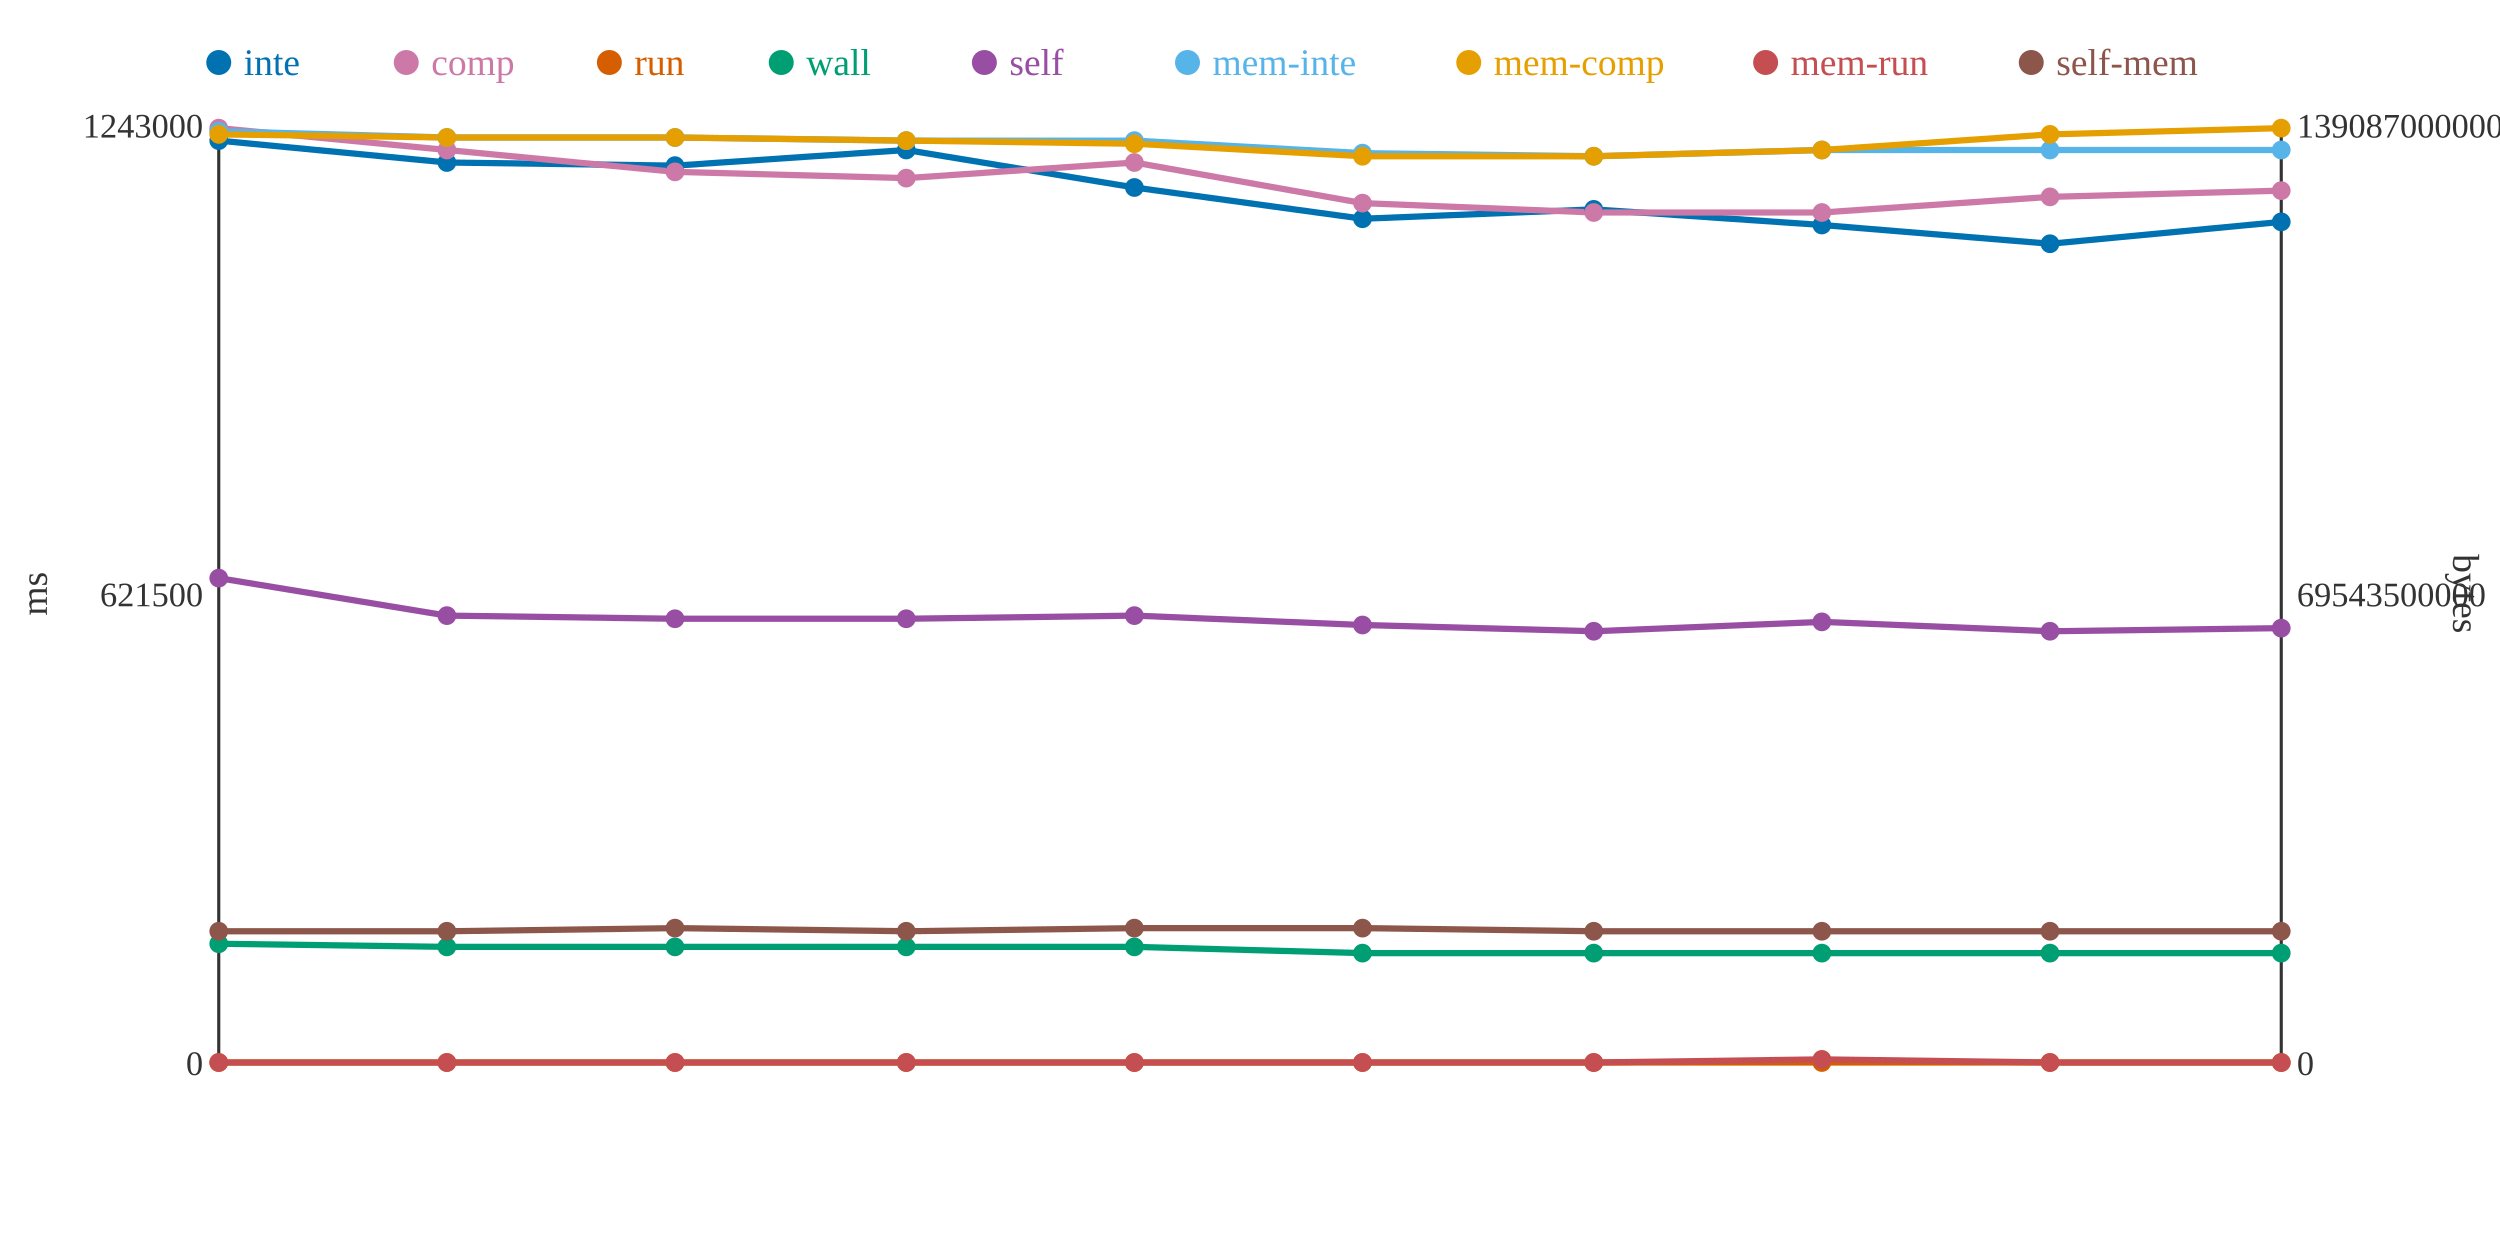
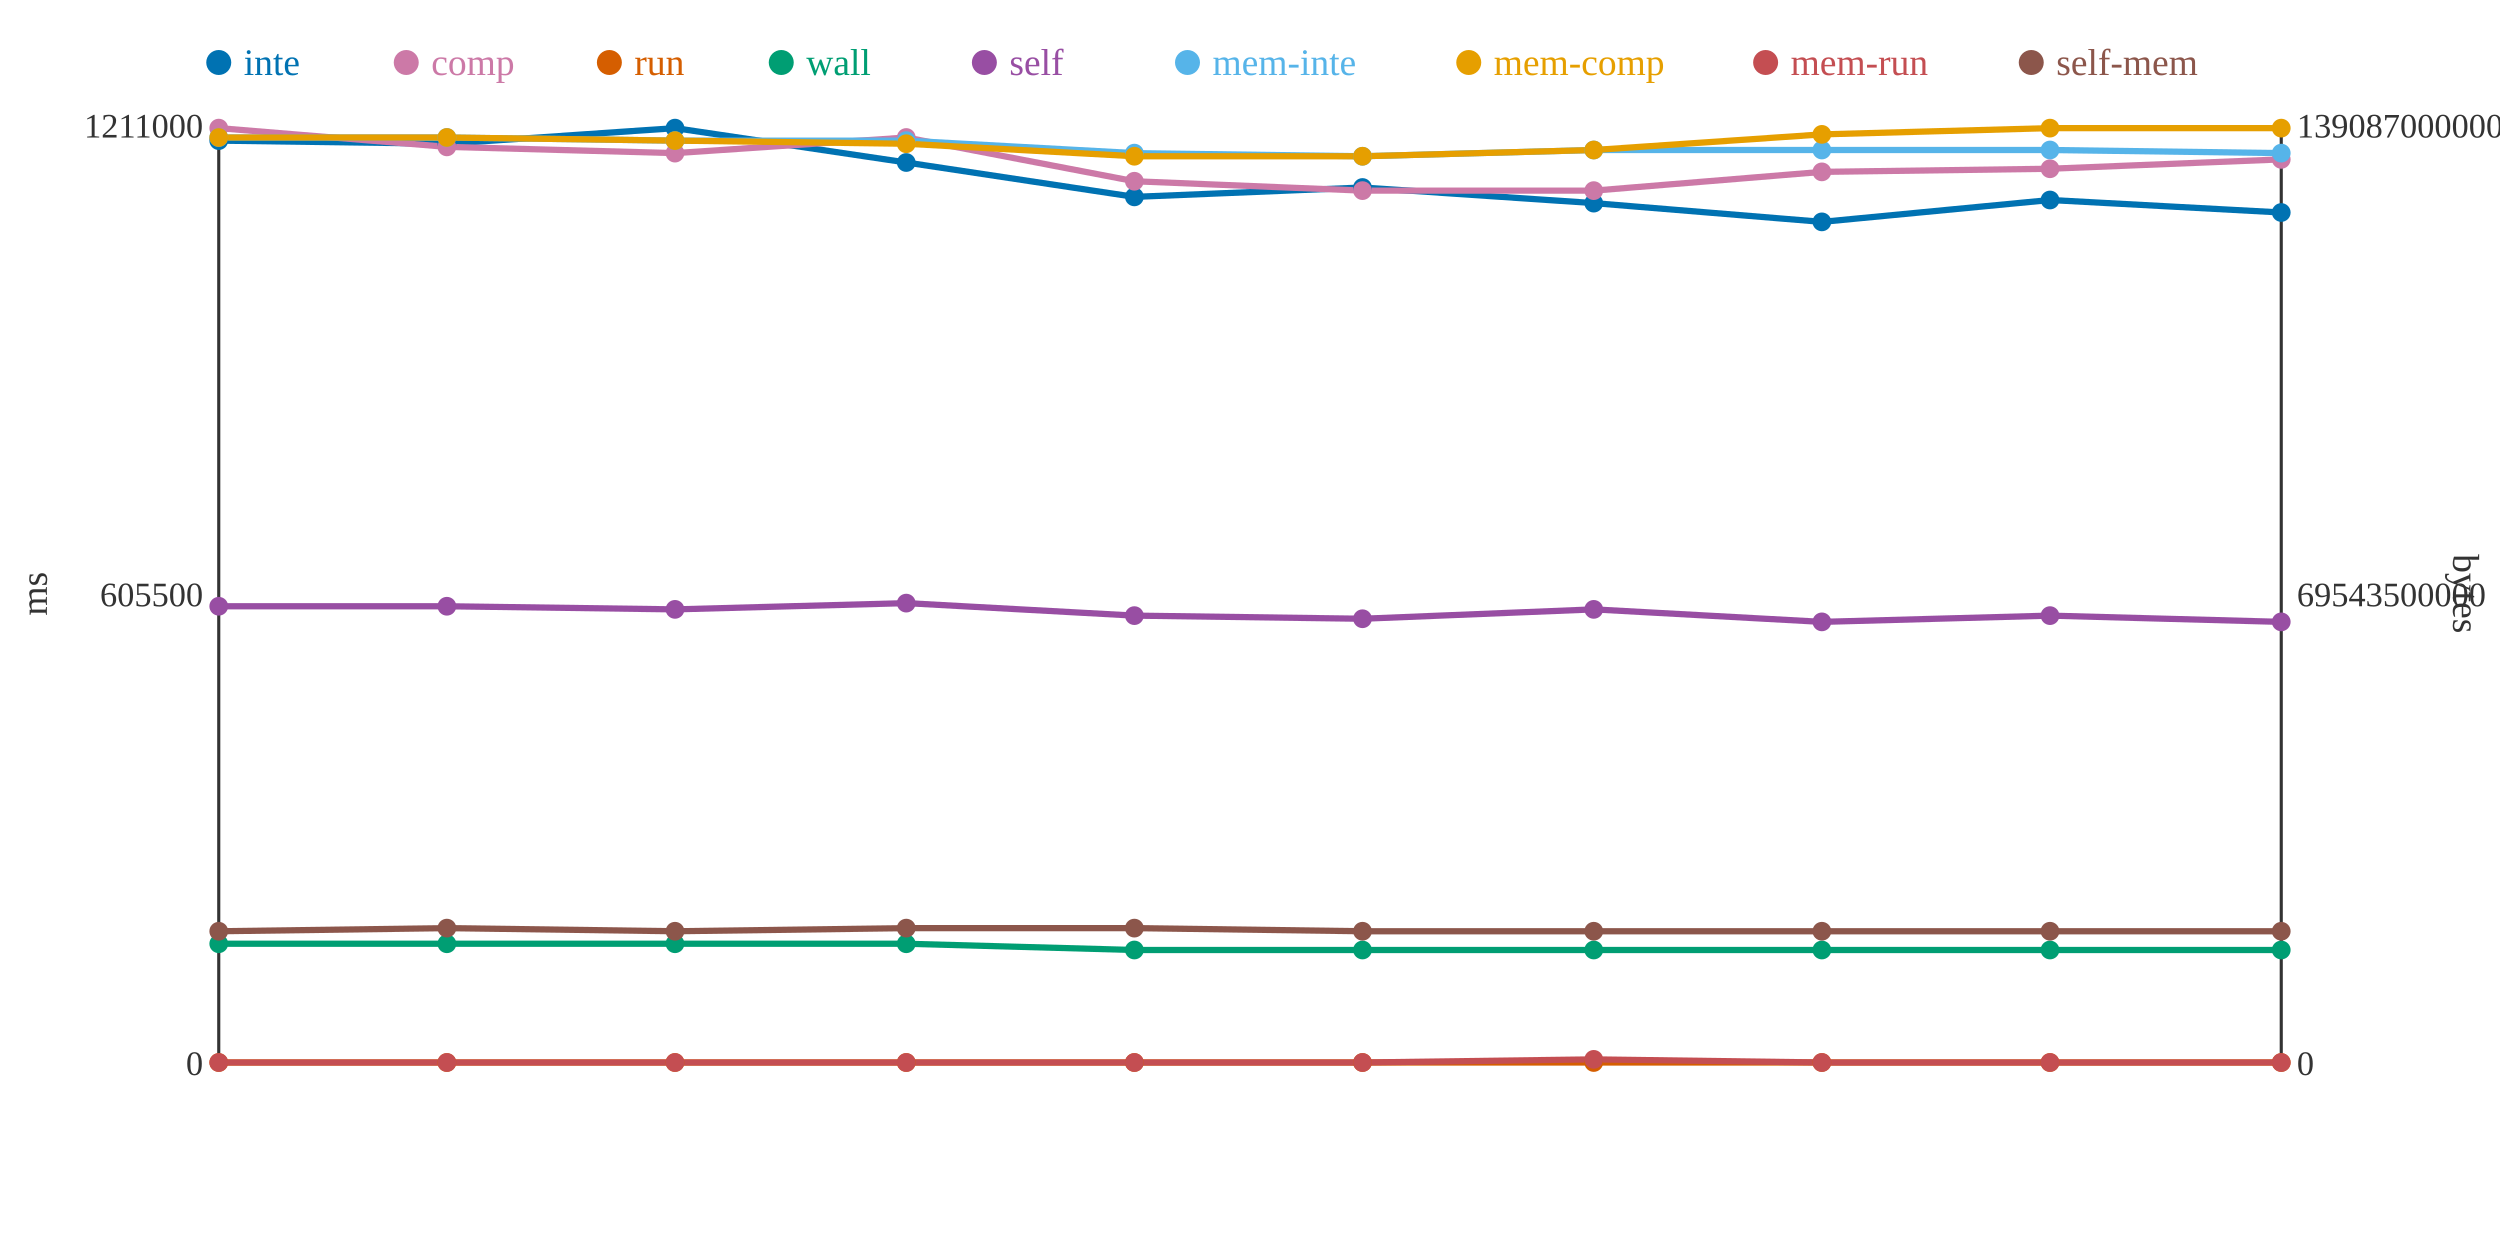
<svg xmlns="http://www.w3.org/2000/svg" width="800" height="400">
  <rect width="800" height="400" fill="white" />
  <line x1="70" y1="40" x2="70" y2="340" stroke="#333" stroke-width="1" />
  <line x1="70" y1="340" x2="730" y2="340" stroke="#333" stroke-width="1" />
  <line x1="730" y1="40" x2="730" y2="340" stroke="#333" stroke-width="1" />
  <text x="65" y="344" text-anchor="end" font-size="11" fill="#333">0</text>
-   <text x="65" y="194" text-anchor="end" font-size="11" fill="#333">621500</text>
-   <text x="65" y="44" text-anchor="end" font-size="11" fill="#333">1243000</text>
+   <text x="65" y="194" text-anchor="end" font-size="11" fill="#333">605500</text>
+   <text x="65" y="44" text-anchor="end" font-size="11" fill="#333">1211000</text>
  <text x="15" y="190" text-anchor="middle" font-size="12" fill="#333" transform="rotate(-90 15 190)">ms</text>
  <text x="735" y="344" text-anchor="start" font-size="11" fill="#333">0</text>
  <text x="735" y="194" text-anchor="start" font-size="11" fill="#333">69543500000</text>
  <text x="735" y="44" text-anchor="start" font-size="11" fill="#333">139087000000</text>
  <text x="785" y="190" text-anchor="middle" font-size="12" fill="#333" transform="rotate(90 785 190)">bytes</text>
-   <polyline points="70,45 143,52 216,53 290,48 363,60 436,70 510,67 583,72 656,78 730,71" fill="none" stroke="#0072B2" stroke-width="2" />
-   <polyline points="70,41 143,48 216,55 290,57 363,52 436,65 510,68 583,68 656,63 730,61" fill="none" stroke="#CC79A7" stroke-width="2" />
+   <polyline points="70,45 143,46 216,41 290,52 363,63 436,60 510,65 583,71 656,64 730,68" fill="none" stroke="#0072B2" stroke-width="2" />
+   <polyline points="70,41 143,47 216,49 290,44 363,58 436,61 510,61 583,55 656,54 730,51" fill="none" stroke="#CC79A7" stroke-width="2" />
  <polyline points="70,340 143,340 216,340 290,340 363,340 436,340 510,340 583,340 656,340 730,340" fill="none" stroke="#D55E00" stroke-width="2" />
-   <polyline points="70,302 143,303 216,303 290,303 363,303 436,305 510,305 583,305 656,305 730,305" fill="none" stroke="#009E73" stroke-width="2" />
-   <polyline points="70,185 143,197 216,198 290,198 363,197 436,200 510,202 583,199 656,202 730,201" fill="none" stroke="#984EA3" stroke-width="2" />
-   <polyline points="70,42 143,44 216,44 290,45 363,45 436,49 510,50 583,48 656,48 730,48" fill="none" stroke="#56B4E9" stroke-width="2" />
-   <polyline points="70,43 143,44 216,44 290,45 363,46 436,50 510,50 583,48 656,43 730,41" fill="none" stroke="#E69F00" stroke-width="2" />
-   <polyline points="70,340 143,340 216,340 290,340 363,340 436,340 510,340 583,339 656,340 730,340" fill="none" stroke="#C44E52" stroke-width="2" />
-   <polyline points="70,298 143,298 216,297 290,298 363,297 436,297 510,298 583,298 656,298 730,298" fill="none" stroke="#8C564B" stroke-width="2" />
+   <polyline points="70,302 143,302 216,302 290,302 363,304 436,304 510,304 583,304 656,304 730,304" fill="none" stroke="#009E73" stroke-width="2" />
+   <polyline points="70,194 143,194 216,195 290,193 363,197 436,198 510,195 583,199 656,197 730,199" fill="none" stroke="#984EA3" stroke-width="2" />
+   <polyline points="70,44 143,44 216,45 290,45 363,49 436,50 510,48 583,48 656,48 730,49" fill="none" stroke="#56B4E9" stroke-width="2" />
+   <polyline points="70,44 143,44 216,45 290,46 363,50 436,50 510,48 583,43 656,41 730,41" fill="none" stroke="#E69F00" stroke-width="2" />
+   <polyline points="70,340 143,340 216,340 290,340 363,340 436,340 510,339 583,340 656,340 730,340" fill="none" stroke="#C44E52" stroke-width="2" />
+   <polyline points="70,298 143,297 216,298 290,297 363,297 436,298 510,298 583,298 656,298 730,298" fill="none" stroke="#8C564B" stroke-width="2" />
  <circle cx="70" cy="45" r="3" fill="#0072B2" />
  <circle cx="70" cy="41" r="3" fill="#CC79A7" />
  <circle cx="70" cy="340" r="3" fill="#D55E00" />
  <circle cx="70" cy="302" r="3" fill="#009E73" />
-   <circle cx="70" cy="185" r="3" fill="#984EA3" />
-   <circle cx="70" cy="42" r="3" fill="#56B4E9" />
-   <circle cx="70" cy="43" r="3" fill="#E69F00" />
+   <circle cx="70" cy="194" r="3" fill="#984EA3" />
+   <circle cx="70" cy="44" r="3" fill="#56B4E9" />
+   <circle cx="70" cy="44" r="3" fill="#E69F00" />
  <circle cx="70" cy="340" r="3" fill="#C44E52" />
  <circle cx="70" cy="298" r="3" fill="#8C564B" />
-   <circle cx="143" cy="52" r="3" fill="#0072B2" />
-   <circle cx="143" cy="48" r="3" fill="#CC79A7" />
+   <circle cx="143" cy="46" r="3" fill="#0072B2" />
+   <circle cx="143" cy="47" r="3" fill="#CC79A7" />
  <circle cx="143" cy="340" r="3" fill="#D55E00" />
-   <circle cx="143" cy="303" r="3" fill="#009E73" />
-   <circle cx="143" cy="197" r="3" fill="#984EA3" />
+   <circle cx="143" cy="302" r="3" fill="#009E73" />
+   <circle cx="143" cy="194" r="3" fill="#984EA3" />
  <circle cx="143" cy="44" r="3" fill="#56B4E9" />
  <circle cx="143" cy="44" r="3" fill="#E69F00" />
  <circle cx="143" cy="340" r="3" fill="#C44E52" />
-   <circle cx="143" cy="298" r="3" fill="#8C564B" />
-   <circle cx="216" cy="53" r="3" fill="#0072B2" />
-   <circle cx="216" cy="55" r="3" fill="#CC79A7" />
+   <circle cx="143" cy="297" r="3" fill="#8C564B" />
+   <circle cx="216" cy="41" r="3" fill="#0072B2" />
+   <circle cx="216" cy="49" r="3" fill="#CC79A7" />
  <circle cx="216" cy="340" r="3" fill="#D55E00" />
-   <circle cx="216" cy="303" r="3" fill="#009E73" />
-   <circle cx="216" cy="198" r="3" fill="#984EA3" />
-   <circle cx="216" cy="44" r="3" fill="#56B4E9" />
-   <circle cx="216" cy="44" r="3" fill="#E69F00" />
+   <circle cx="216" cy="302" r="3" fill="#009E73" />
+   <circle cx="216" cy="195" r="3" fill="#984EA3" />
+   <circle cx="216" cy="45" r="3" fill="#56B4E9" />
+   <circle cx="216" cy="45" r="3" fill="#E69F00" />
  <circle cx="216" cy="340" r="3" fill="#C44E52" />
-   <circle cx="216" cy="297" r="3" fill="#8C564B" />
-   <circle cx="290" cy="48" r="3" fill="#0072B2" />
-   <circle cx="290" cy="57" r="3" fill="#CC79A7" />
+   <circle cx="216" cy="298" r="3" fill="#8C564B" />
+   <circle cx="290" cy="52" r="3" fill="#0072B2" />
+   <circle cx="290" cy="44" r="3" fill="#CC79A7" />
  <circle cx="290" cy="340" r="3" fill="#D55E00" />
-   <circle cx="290" cy="303" r="3" fill="#009E73" />
-   <circle cx="290" cy="198" r="3" fill="#984EA3" />
+   <circle cx="290" cy="302" r="3" fill="#009E73" />
+   <circle cx="290" cy="193" r="3" fill="#984EA3" />
  <circle cx="290" cy="45" r="3" fill="#56B4E9" />
-   <circle cx="290" cy="45" r="3" fill="#E69F00" />
+   <circle cx="290" cy="46" r="3" fill="#E69F00" />
  <circle cx="290" cy="340" r="3" fill="#C44E52" />
-   <circle cx="290" cy="298" r="3" fill="#8C564B" />
-   <circle cx="363" cy="60" r="3" fill="#0072B2" />
-   <circle cx="363" cy="52" r="3" fill="#CC79A7" />
+   <circle cx="290" cy="297" r="3" fill="#8C564B" />
+   <circle cx="363" cy="63" r="3" fill="#0072B2" />
+   <circle cx="363" cy="58" r="3" fill="#CC79A7" />
  <circle cx="363" cy="340" r="3" fill="#D55E00" />
-   <circle cx="363" cy="303" r="3" fill="#009E73" />
+   <circle cx="363" cy="304" r="3" fill="#009E73" />
  <circle cx="363" cy="197" r="3" fill="#984EA3" />
-   <circle cx="363" cy="45" r="3" fill="#56B4E9" />
-   <circle cx="363" cy="46" r="3" fill="#E69F00" />
+   <circle cx="363" cy="49" r="3" fill="#56B4E9" />
+   <circle cx="363" cy="50" r="3" fill="#E69F00" />
  <circle cx="363" cy="340" r="3" fill="#C44E52" />
  <circle cx="363" cy="297" r="3" fill="#8C564B" />
-   <circle cx="436" cy="70" r="3" fill="#0072B2" />
-   <circle cx="436" cy="65" r="3" fill="#CC79A7" />
+   <circle cx="436" cy="60" r="3" fill="#0072B2" />
+   <circle cx="436" cy="61" r="3" fill="#CC79A7" />
  <circle cx="436" cy="340" r="3" fill="#D55E00" />
-   <circle cx="436" cy="305" r="3" fill="#009E73" />
-   <circle cx="436" cy="200" r="3" fill="#984EA3" />
-   <circle cx="436" cy="49" r="3" fill="#56B4E9" />
+   <circle cx="436" cy="304" r="3" fill="#009E73" />
+   <circle cx="436" cy="198" r="3" fill="#984EA3" />
+   <circle cx="436" cy="50" r="3" fill="#56B4E9" />
  <circle cx="436" cy="50" r="3" fill="#E69F00" />
  <circle cx="436" cy="340" r="3" fill="#C44E52" />
-   <circle cx="436" cy="297" r="3" fill="#8C564B" />
-   <circle cx="510" cy="67" r="3" fill="#0072B2" />
-   <circle cx="510" cy="68" r="3" fill="#CC79A7" />
+   <circle cx="436" cy="298" r="3" fill="#8C564B" />
+   <circle cx="510" cy="65" r="3" fill="#0072B2" />
+   <circle cx="510" cy="61" r="3" fill="#CC79A7" />
  <circle cx="510" cy="340" r="3" fill="#D55E00" />
-   <circle cx="510" cy="305" r="3" fill="#009E73" />
-   <circle cx="510" cy="202" r="3" fill="#984EA3" />
-   <circle cx="510" cy="50" r="3" fill="#56B4E9" />
-   <circle cx="510" cy="50" r="3" fill="#E69F00" />
-   <circle cx="510" cy="340" r="3" fill="#C44E52" />
+   <circle cx="510" cy="304" r="3" fill="#009E73" />
+   <circle cx="510" cy="195" r="3" fill="#984EA3" />
+   <circle cx="510" cy="48" r="3" fill="#56B4E9" />
+   <circle cx="510" cy="48" r="3" fill="#E69F00" />
+   <circle cx="510" cy="339" r="3" fill="#C44E52" />
  <circle cx="510" cy="298" r="3" fill="#8C564B" />
-   <circle cx="583" cy="72" r="3" fill="#0072B2" />
-   <circle cx="583" cy="68" r="3" fill="#CC79A7" />
+   <circle cx="583" cy="71" r="3" fill="#0072B2" />
+   <circle cx="583" cy="55" r="3" fill="#CC79A7" />
  <circle cx="583" cy="340" r="3" fill="#D55E00" />
-   <circle cx="583" cy="305" r="3" fill="#009E73" />
+   <circle cx="583" cy="304" r="3" fill="#009E73" />
  <circle cx="583" cy="199" r="3" fill="#984EA3" />
  <circle cx="583" cy="48" r="3" fill="#56B4E9" />
-   <circle cx="583" cy="48" r="3" fill="#E69F00" />
-   <circle cx="583" cy="339" r="3" fill="#C44E52" />
+   <circle cx="583" cy="43" r="3" fill="#E69F00" />
+   <circle cx="583" cy="340" r="3" fill="#C44E52" />
  <circle cx="583" cy="298" r="3" fill="#8C564B" />
-   <circle cx="656" cy="78" r="3" fill="#0072B2" />
-   <circle cx="656" cy="63" r="3" fill="#CC79A7" />
+   <circle cx="656" cy="64" r="3" fill="#0072B2" />
+   <circle cx="656" cy="54" r="3" fill="#CC79A7" />
  <circle cx="656" cy="340" r="3" fill="#D55E00" />
-   <circle cx="656" cy="305" r="3" fill="#009E73" />
-   <circle cx="656" cy="202" r="3" fill="#984EA3" />
+   <circle cx="656" cy="304" r="3" fill="#009E73" />
+   <circle cx="656" cy="197" r="3" fill="#984EA3" />
  <circle cx="656" cy="48" r="3" fill="#56B4E9" />
-   <circle cx="656" cy="43" r="3" fill="#E69F00" />
+   <circle cx="656" cy="41" r="3" fill="#E69F00" />
  <circle cx="656" cy="340" r="3" fill="#C44E52" />
  <circle cx="656" cy="298" r="3" fill="#8C564B" />
-   <circle cx="730" cy="71" r="3" fill="#0072B2" />
-   <circle cx="730" cy="61" r="3" fill="#CC79A7" />
+   <circle cx="730" cy="68" r="3" fill="#0072B2" />
+   <circle cx="730" cy="51" r="3" fill="#CC79A7" />
  <circle cx="730" cy="340" r="3" fill="#D55E00" />
-   <circle cx="730" cy="305" r="3" fill="#009E73" />
-   <circle cx="730" cy="201" r="3" fill="#984EA3" />
-   <circle cx="730" cy="48" r="3" fill="#56B4E9" />
+   <circle cx="730" cy="304" r="3" fill="#009E73" />
+   <circle cx="730" cy="199" r="3" fill="#984EA3" />
+   <circle cx="730" cy="49" r="3" fill="#56B4E9" />
  <circle cx="730" cy="41" r="3" fill="#E69F00" />
  <circle cx="730" cy="340" r="3" fill="#C44E52" />
  <circle cx="730" cy="298" r="3" fill="#8C564B" />
  <circle cx="70" cy="20" r="4" fill="#0072B2" />
  <text x="78" y="24" text-anchor="start" font-size="12" fill="#0072B2">inte</text>
  <circle cx="130" cy="20" r="4" fill="#CC79A7" />
  <text x="138" y="24" text-anchor="start" font-size="12" fill="#CC79A7">comp</text>
  <circle cx="195" cy="20" r="4" fill="#D55E00" />
  <text x="203" y="24" text-anchor="start" font-size="12" fill="#D55E00">run</text>
  <circle cx="250" cy="20" r="4" fill="#009E73" />
  <text x="258" y="24" text-anchor="start" font-size="12" fill="#009E73">wall</text>
  <circle cx="315" cy="20" r="4" fill="#984EA3" />
  <text x="323" y="24" text-anchor="start" font-size="12" fill="#984EA3">self</text>
  <circle cx="380" cy="20" r="4" fill="#56B4E9" />
  <text x="388" y="24" text-anchor="start" font-size="12" fill="#56B4E9">mem-inte</text>
  <circle cx="470" cy="20" r="4" fill="#E69F00" />
  <text x="478" y="24" text-anchor="start" font-size="12" fill="#E69F00">mem-comp</text>
  <circle cx="565" cy="20" r="4" fill="#C44E52" />
  <text x="573" y="24" text-anchor="start" font-size="12" fill="#C44E52">mem-run</text>
  <circle cx="650" cy="20" r="4" fill="#8C564B" />
  <text x="658" y="24" text-anchor="start" font-size="12" fill="#8C564B">self-mem</text>
</svg>
